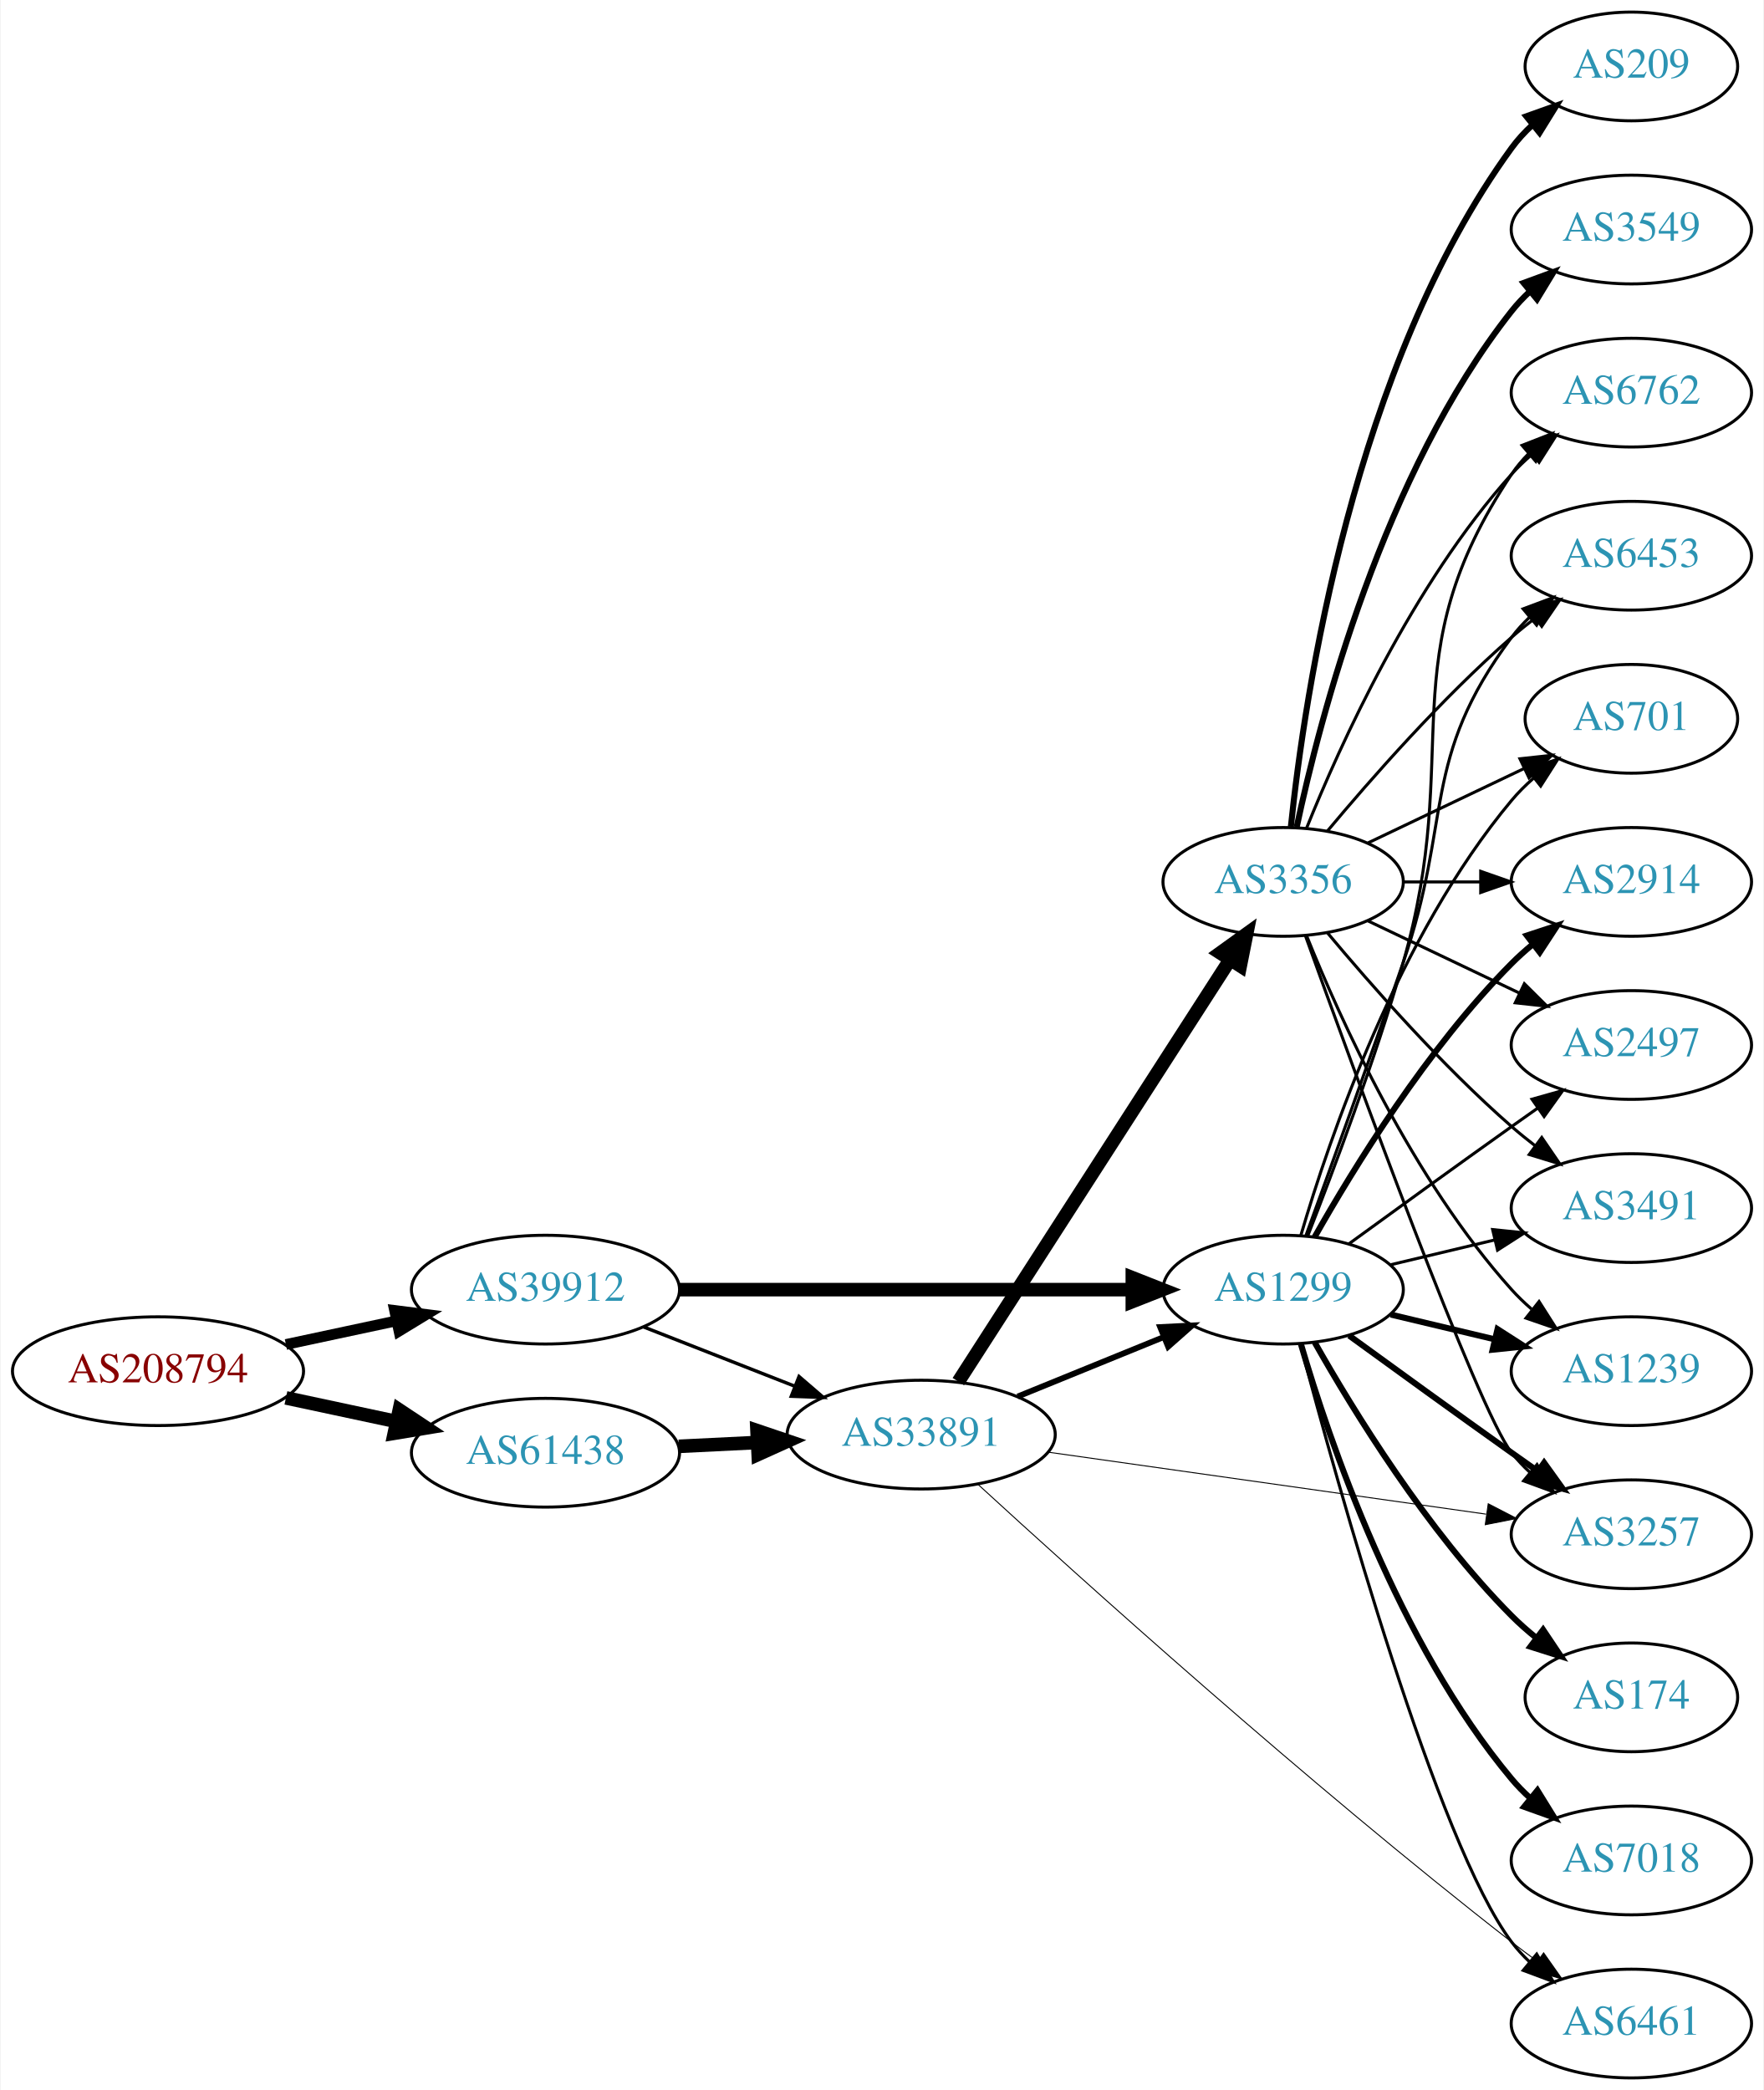
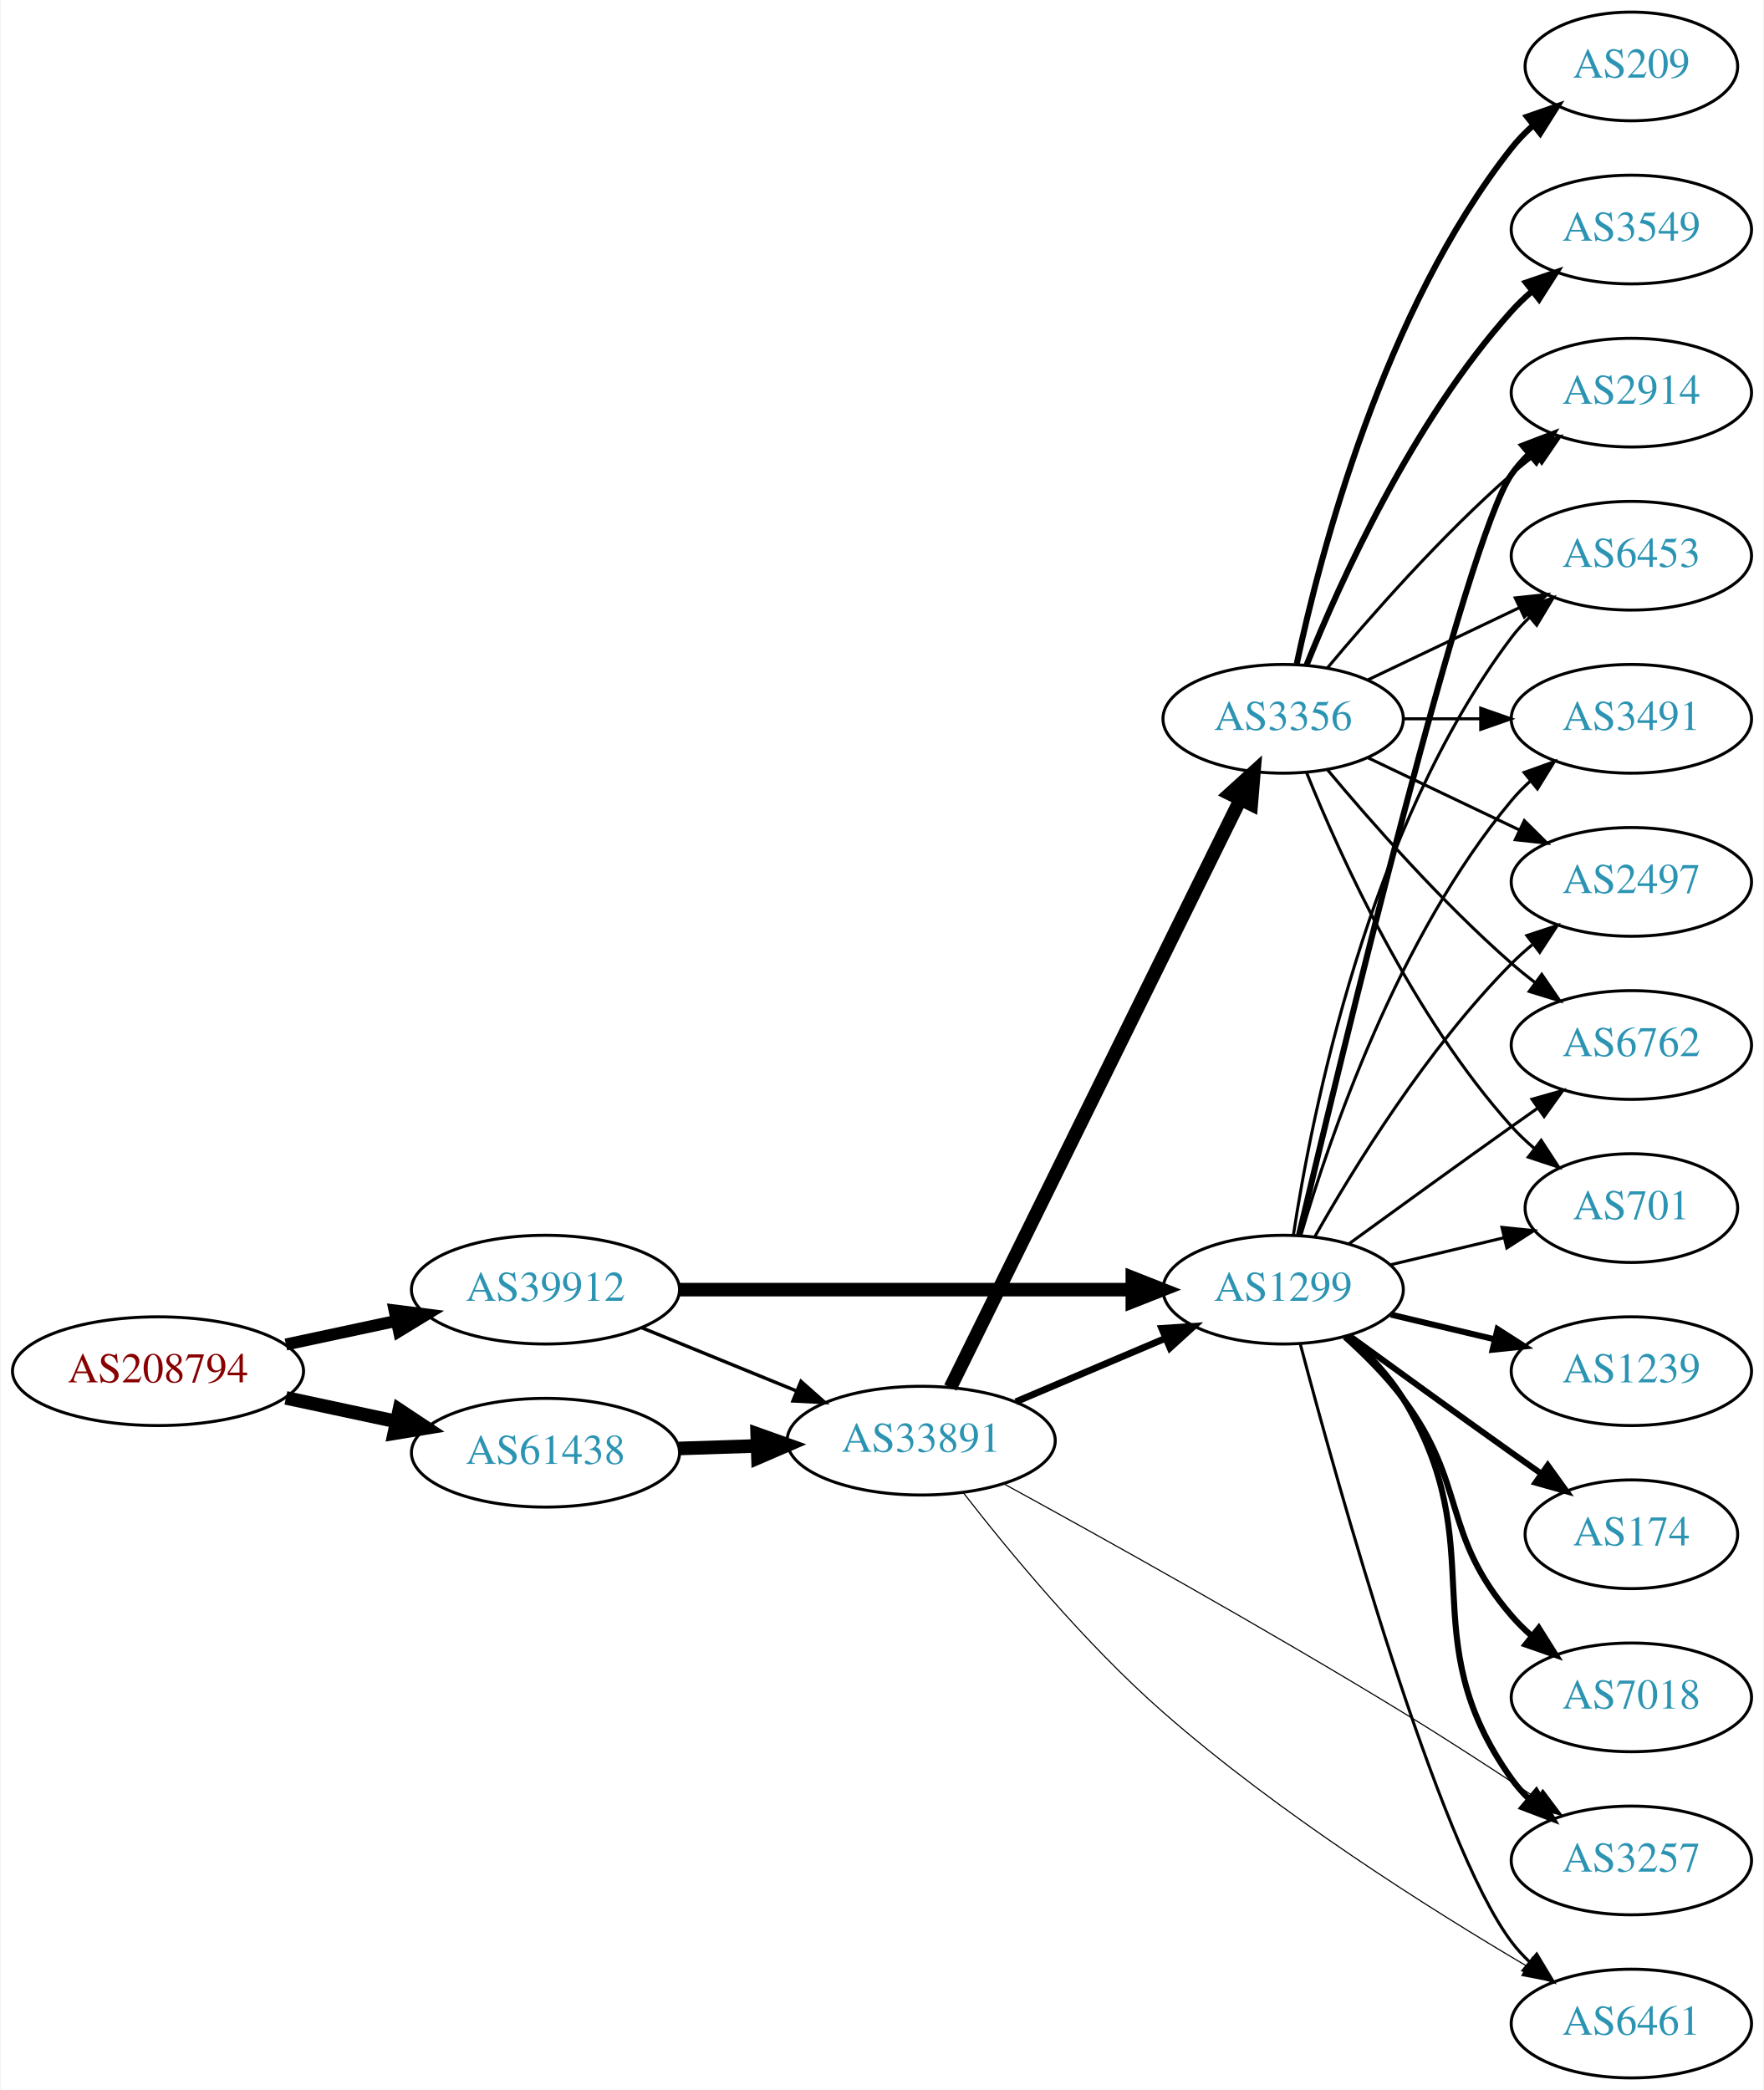
<svg xmlns="http://www.w3.org/2000/svg" xmlns:xlink="http://www.w3.org/1999/xlink" width="584pt" height="692pt" viewBox="0.00 0.00 583.56 692.00">
  <g id="graph0" class="graph" transform="scale(1 1) rotate(0) translate(4 688)">
    <polygon fill="white" stroke="none" points="-4,4 -4,-688 579.562,-688 579.562,4 -4,4" />
    <g id="node1" class="node">
      <g id="a_node1">
        <a xlink:href="/asn/208794" xlink:title="AS208794 ~ Wolfgang Michael Brandstaetter [AT]">
          <ellipse fill="#ffffff" stroke="black" cx="48.096" cy="-234" rx="48.192" ry="18" />
          <text text-anchor="middle" x="48.096" y="-230.3" font-family="Times,serif" font-size="14.00" fill="#880000">AS208794</text>
        </a>
      </g>
    </g>
    <g id="node2" class="node">
      <g id="a_node2">
        <a xlink:href="/asn/39912" xlink:title="AS39912 ~ oja.at GmbH [AT]">
          <ellipse fill="#ffffff" stroke="black" cx="176.388" cy="-261" rx="44.393" ry="18" />
          <text text-anchor="middle" x="176.388" y="-257.3" font-family="Times,serif" font-size="14.00" fill="#2c94b3">AS39912</text>
        </a>
      </g>
    </g>
    <g id="edge1" class="edge">
-       <path fill="none" stroke="black" stroke-width="3.553" d="M90.448,-242.841C102.138,-245.34 114.964,-248.082 127.027,-250.661" />
-       <polygon fill="black" stroke="black" stroke-width="3.553" points="126.428,-254.112 136.939,-252.78 127.891,-247.267 126.428,-254.112" />
+       <path fill="none" stroke="black" stroke-width="3.971" d="M90.448,-242.841C102.138,-245.34 114.964,-248.082 127.027,-250.661" />
+       <polygon fill="black" stroke="black" stroke-width="3.971" points="126.428,-254.112 136.939,-252.78 127.891,-247.267 126.428,-254.112" />
    </g>
    <g id="node3" class="node">
      <g id="a_node3">
        <a xlink:href="/asn/61438" xlink:title="AS61438 ~ ip-it consult GmbH [AT]">
          <ellipse fill="#ffffff" stroke="black" cx="176.388" cy="-207" rx="44.393" ry="18" />
          <text text-anchor="middle" x="176.388" y="-203.3" font-family="Times,serif" font-size="14.00" fill="#2c94b3">AS61438</text>
        </a>
      </g>
    </g>
    <g id="edge2" class="edge">
      <path fill="none" stroke="black" stroke-width="4.5" d="M90.448,-225.159C102.138,-222.66 114.964,-219.918 127.027,-217.339" />
      <polygon fill="black" stroke="black" stroke-width="4.5" points="127.983,-221.161 136.939,-215.22 126.336,-213.46 127.983,-221.161" />
    </g>
    <g id="node4" class="node">
      <g id="a_node4">
        <a xlink:href="/asn/1299" xlink:title="AS1299 ~ Telia Carrier [EU]">
          <ellipse fill="#ffffff" stroke="black" cx="420.622" cy="-261" rx="39.794" ry="18" />
          <text text-anchor="middle" x="420.622" y="-257.3" font-family="Times,serif" font-size="14.00" fill="#2c94b3">AS1299</text>
        </a>
      </g>
    </g>
    <g id="edge3" class="edge">
      <path fill="none" stroke="black" stroke-width="4.5" d="M220.694,-261C262.773,-261 326.582,-261 370.526,-261" />
      <polygon fill="black" stroke="black" stroke-width="4.5" points="370.69,-264.938 380.69,-261 370.69,-257.063 370.69,-264.938" />
    </g>
    <g id="node5" class="node">
      <g id="a_node5">
        <a xlink:href="/asn/33891" xlink:title="AS33891 ~ CORE-BACKBONE GMBH GLOBAL NETWORK [DE]">
-           <ellipse fill="#ffffff" stroke="black" cx="300.78" cy="-213" rx="44.393" ry="18" />
-           <text text-anchor="middle" x="300.78" y="-209.3" font-family="Times,serif" font-size="14.00" fill="#2c94b3">AS33891</text>
+           <ellipse fill="#ffffff" stroke="black" cx="300.78" cy="-211" rx="44.393" ry="18" />
+           <text text-anchor="middle" x="300.78" y="-207.3" font-family="Times,serif" font-size="14.00" fill="#2c94b3">AS33891</text>
        </a>
      </g>
    </g>
    <g id="edge4" class="edge">
-       <path fill="none" stroke="black" stroke-width="1.125" d="M208.907,-248.639C224.182,-242.648 242.713,-235.381 259.046,-228.975" />
-       <polygon fill="black" stroke="black" stroke-width="1.125" points="260.336,-232.229 268.367,-225.319 257.78,-225.712 260.336,-232.229" />
-     </g>
-     <g id="edge30" class="edge">
-       <path fill="none" stroke="black" stroke-width="4.5" d="M220.538,-209.115C228.948,-209.528 237.856,-209.964 246.547,-210.39" />
-       <polygon fill="black" stroke="black" stroke-width="4.5" points="246.425,-214.327 256.606,-210.884 246.811,-206.461 246.425,-214.327" />
+       <path fill="none" stroke="black" stroke-width="1.125" d="M208.272,-248.383C223.782,-242.047 242.767,-234.291 259.416,-227.489" />
+       <polygon fill="black" stroke="black" stroke-width="1.125" points="260.971,-230.635 268.905,-223.613 258.324,-224.155 260.971,-230.635" />
+     </g>
+     <g id="edge28" class="edge">
+       <path fill="none" stroke="black" stroke-width="4.5" d="M220.538,-208.41C228.948,-208.685 237.856,-208.976 246.547,-209.26" />
+       <polygon fill="black" stroke="black" stroke-width="4.5" points="246.483,-213.198 256.606,-209.589 246.74,-205.327 246.483,-213.198" />
    </g>
    <g id="node6" class="node">
      <g id="a_node6">
-         <a xlink:href="/asn/6762" xlink:title="AS6762 ~ TELECOM ITALIA SPARKLE S.p.A. [IT]">
-           <ellipse fill="#ffffff" stroke="black" cx="535.915" cy="-558" rx="39.794" ry="18" />
-           <text text-anchor="middle" x="535.915" y="-554.3" font-family="Times,serif" font-size="14.00" fill="#2c94b3">AS6762</text>
+         <a xlink:href="/asn/1239" xlink:title="AS1239 ~ Sprint [US]">
+           <ellipse fill="#ffffff" stroke="black" cx="535.915" cy="-234" rx="39.794" ry="18" />
+           <text text-anchor="middle" x="535.915" y="-230.3" font-family="Times,serif" font-size="14.00" fill="#2c94b3">AS1239</text>
        </a>
      </g>
    </g>
    <g id="edge5" class="edge">
-       <path fill="none" stroke="black" d="M428.743,-278.739C437.079,-299.956 450.931,-336.666 460.269,-369 480.734,-439.86 455.244,-469.706 496.269,-531 497.891,-533.423 499.809,-535.695 501.911,-537.81" />
-       <polygon fill="black" stroke="black" points="499.725,-540.546 509.596,-544.393 504.278,-535.229 499.725,-540.546" />
+       <path fill="none" stroke="black" stroke-width="2" d="M456.229,-252.752C467.101,-250.162 479.255,-247.265 490.698,-244.538" />
+       <polygon fill="black" stroke="black" stroke-width="2" points="491.604,-247.92 500.52,-242.197 489.981,-241.111 491.604,-247.92" />
    </g>
    <g id="node7" class="node">
      <g id="a_node7">
+         <a xlink:href="/asn/2914" xlink:title="AS2914 ~ NTT America, Inc. [US]">
+           <ellipse fill="#ffffff" stroke="black" cx="535.915" cy="-558" rx="39.794" ry="18" />
+           <text text-anchor="middle" x="535.915" y="-554.3" font-family="Times,serif" font-size="14.00" fill="#2c94b3">AS2914</text>
+         </a>
+       </g>
+     </g>
+     <g id="edge6" class="edge">
+       <path fill="none" stroke="black" stroke-width="2" d="M425.872,-279.101C439.375,-336.169 481.284,-509.803 496.269,-531 497.952,-533.381 499.915,-535.622 502.048,-537.716" />
+       <polygon fill="black" stroke="black" stroke-width="2" points="499.893,-540.478 509.79,-544.259 504.411,-535.132 499.893,-540.478" />
+     </g>
+     <g id="node8" class="node">
+       <g id="a_node8">
+         <a xlink:href="/asn/174" xlink:title="AS174 ~ Cogent Communications [US]">
+           <ellipse fill="#ffffff" stroke="black" cx="535.915" cy="-180" rx="35.194" ry="18" />
+           <text text-anchor="middle" x="535.915" y="-176.3" font-family="Times,serif" font-size="14.00" fill="#2c94b3">AS174</text>
+         </a>
+       </g>
+     </g>
+     <g id="edge7" class="edge">
+       <path fill="none" stroke="black" stroke-width="2" d="M442.471,-245.778C457.404,-234.909 478.018,-219.975 496.269,-207 499.479,-204.718 502.848,-202.339 506.203,-199.982" />
+       <polygon fill="black" stroke="black" stroke-width="2" points="508.231,-202.834 514.413,-194.23 504.215,-197.101 508.231,-202.834" />
+     </g>
+     <g id="node9" class="node">
+       <g id="a_node9">
        <a xlink:href="/asn/6453" xlink:title="AS6453 ~ TATA COMMUNICATIONS (AMERICA) INC [US]">
          <ellipse fill="#ffffff" stroke="black" cx="535.915" cy="-504" rx="39.794" ry="18" />
          <text text-anchor="middle" x="535.915" y="-500.3" font-family="Times,serif" font-size="14.00" fill="#2c94b3">AS6453</text>
        </a>
      </g>
    </g>
-     <g id="edge6" class="edge">
-       <path fill="none" stroke="black" d="M428.17,-278.921C435.956,-300.312 449.277,-337.19 460.269,-369 476.793,-416.822 465.997,-436.458 496.269,-477 498.013,-479.336 500.021,-481.545 502.184,-483.617" />
-       <polygon fill="black" stroke="black" points="500.062,-486.405 509.984,-490.118 504.543,-481.027 500.062,-486.405" />
-     </g>
-     <g id="node8" class="node">
-       <g id="a_node8">
-         <a xlink:href="/asn/701" xlink:title="AS701 ~ UUNET [US]">
-           <ellipse fill="#ffffff" stroke="black" cx="535.915" cy="-450" rx="35.194" ry="18" />
-           <text text-anchor="middle" x="535.915" y="-446.3" font-family="Times,serif" font-size="14.00" fill="#2c94b3">AS701</text>
-         </a>
-       </g>
-     </g>
-     <g id="edge7" class="edge">
-       <path fill="none" stroke="black" d="M426.496,-279.002C435.81,-310.844 458.627,-377.981 496.269,-423 498.421,-425.574 500.876,-428.017 503.48,-430.303" />
-       <polygon fill="black" stroke="black" points="501.564,-433.249 511.59,-436.672 505.887,-427.743 501.564,-433.249" />
-     </g>
-     <g id="node9" class="node">
-       <g id="a_node9">
-         <a xlink:href="/asn/2914" xlink:title="AS2914 ~ NTT America, Inc. [US]">
-           <ellipse fill="#ffffff" stroke="black" cx="535.915" cy="-396" rx="39.794" ry="18" />
-           <text text-anchor="middle" x="535.915" y="-392.3" font-family="Times,serif" font-size="14.00" fill="#2c94b3">AS2914</text>
-         </a>
-       </g>
-     </g>
    <g id="edge8" class="edge">
-       <path fill="none" stroke="black" stroke-width="2" d="M431.082,-278.49C443.864,-301.096 468.296,-340.886 496.269,-369 498.379,-371.121 500.676,-373.188 503.061,-375.171" />
-       <polygon fill="black" stroke="black" stroke-width="2" points="501.313,-378.242 511.376,-381.556 505.577,-372.69 501.313,-378.242" />
+       <path fill="none" stroke="black" d="M423.999,-278.986C429.972,-318.422 448.684,-413.995 496.269,-477 498.026,-479.327 500.043,-481.529 502.212,-483.596" />
+       <polygon fill="black" stroke="black" points="500.097,-486.389 510.025,-490.088 504.571,-481.005 500.097,-486.389" />
    </g>
    <g id="node10" class="node">
      <g id="a_node10">
-         <a xlink:href="/asn/174" xlink:title="AS174 ~ Cogent Communications [US]">
-           <ellipse fill="#ffffff" stroke="black" cx="535.915" cy="-126" rx="35.194" ry="18" />
-           <text text-anchor="middle" x="535.915" y="-122.3" font-family="Times,serif" font-size="14.00" fill="#2c94b3">AS174</text>
+         <a xlink:href="/asn/7018" xlink:title="AS7018 ~ AT&amp;T Services, Inc. [US]">
+           <ellipse fill="#ffffff" stroke="black" cx="535.915" cy="-126" rx="39.794" ry="18" />
+           <text text-anchor="middle" x="535.915" y="-122.3" font-family="Times,serif" font-size="14.00" fill="#2c94b3">AS7018</text>
        </a>
      </g>
    </g>
    <g id="edge9" class="edge">
-       <path fill="none" stroke="black" stroke-width="2" d="M431.082,-243.51C443.864,-220.904 468.296,-181.114 496.269,-153 498.769,-150.487 501.53,-148.051 504.391,-145.739" />
-       <polygon fill="black" stroke="black" stroke-width="2" points="506.691,-148.389 512.588,-139.587 502.489,-142.79 506.691,-148.389" />
+       <path fill="none" stroke="black" stroke-width="2" d="M441.066,-245.368C447.678,-239.442 454.776,-232.343 460.269,-225 481.699,-196.351 472.885,-180.078 496.269,-153 498.225,-150.735 500.41,-148.566 502.72,-146.513" />
+       <polygon fill="black" stroke="black" stroke-width="2" points="505.255,-148.968 510.897,-140 500.895,-143.492 505.255,-148.968" />
    </g>
    <g id="node11" class="node">
      <g id="a_node11">
+         <a xlink:href="/asn/3491" xlink:title="AS3491 ~ PCCW Global, Inc. [US]">
+           <ellipse fill="#ffffff" stroke="black" cx="535.915" cy="-450" rx="39.794" ry="18" />
+           <text text-anchor="middle" x="535.915" y="-446.3" font-family="Times,serif" font-size="14.00" fill="#2c94b3">AS3491</text>
+         </a>
+       </g>
+     </g>
+     <g id="edge10" class="edge">
+       <path fill="none" stroke="black" d="M426.496,-279.002C435.81,-310.844 458.627,-377.981 496.269,-423 498.139,-425.237 500.237,-427.374 502.464,-429.396" />
+       <polygon fill="black" stroke="black" points="500.407,-432.234 510.383,-435.804 504.81,-426.793 500.407,-432.234" />
+     </g>
+     <g id="node12" class="node">
+       <g id="a_node12">
        <a xlink:href="/asn/2497" xlink:title="AS2497 ~ Internet Initiative Japan Inc. [JP]">
+           <ellipse fill="#ffffff" stroke="black" cx="535.915" cy="-396" rx="39.794" ry="18" />
+           <text text-anchor="middle" x="535.915" y="-392.3" font-family="Times,serif" font-size="14.00" fill="#2c94b3">AS2497</text>
+         </a>
+       </g>
+     </g>
+     <g id="edge11" class="edge">
+       <path fill="none" stroke="black" d="M431.082,-278.49C443.864,-301.096 468.296,-340.886 496.269,-369 498.379,-371.121 500.676,-373.188 503.061,-375.171" />
+       <polygon fill="black" stroke="black" points="501.313,-378.242 511.376,-381.556 505.577,-372.69 501.313,-378.242" />
+     </g>
+     <g id="node13" class="node">
+       <g id="a_node13">
+         <a xlink:href="/asn/6762" xlink:title="AS6762 ~ TELECOM ITALIA SPARKLE S.p.A. [IT]">
          <ellipse fill="#ffffff" stroke="black" cx="535.915" cy="-342" rx="39.794" ry="18" />
-           <text text-anchor="middle" x="535.915" y="-338.3" font-family="Times,serif" font-size="14.00" fill="#2c94b3">AS2497</text>
-         </a>
-       </g>
-     </g>
-     <g id="edge10" class="edge">
+           <text text-anchor="middle" x="535.915" y="-338.3" font-family="Times,serif" font-size="14.00" fill="#2c94b3">AS6762</text>
+         </a>
+       </g>
+     </g>
+     <g id="edge12" class="edge">
      <path fill="none" stroke="black" d="M442.471,-276.222C457.404,-287.091 478.018,-302.025 496.269,-315 499.089,-317.005 502.032,-319.085 504.98,-321.159" />
      <polygon fill="black" stroke="black" points="503.008,-324.05 513.205,-326.926 507.026,-318.319 503.008,-324.05" />
    </g>
-     <g id="node12" class="node">
-       <g id="a_node12">
-         <a xlink:href="/asn/7018" xlink:title="AS7018 ~ AT&amp;T Services, Inc. [US]">
-           <ellipse fill="#ffffff" stroke="black" cx="535.915" cy="-72" rx="39.794" ry="18" />
-           <text text-anchor="middle" x="535.915" y="-68.3" font-family="Times,serif" font-size="14.00" fill="#2c94b3">AS7018</text>
-         </a>
-       </g>
-     </g>
-     <g id="edge11" class="edge">
-       <path fill="none" stroke="black" stroke-width="2" d="M426.496,-242.998C435.81,-211.156 458.627,-144.019 496.269,-99 498.139,-96.763 500.237,-94.626 502.464,-92.604" />
-       <polygon fill="black" stroke="black" stroke-width="2" points="504.81,-95.207 510.383,-86.196 500.407,-89.766 504.81,-95.207" />
-     </g>
-     <g id="node13" class="node">
-       <g id="a_node13">
-         <a xlink:href="/asn/3491" xlink:title="AS3491 ~ PCCW Global, Inc. [US]">
-           <ellipse fill="#ffffff" stroke="black" cx="535.915" cy="-288" rx="39.794" ry="18" />
-           <text text-anchor="middle" x="535.915" y="-284.3" font-family="Times,serif" font-size="14.00" fill="#2c94b3">AS3491</text>
-         </a>
-       </g>
-     </g>
-     <g id="edge12" class="edge">
-       <path fill="none" stroke="black" d="M456.229,-269.248C467.101,-271.838 479.255,-274.735 490.698,-277.462" />
-       <polygon fill="black" stroke="black" points="489.981,-280.889 500.52,-279.803 491.604,-274.08 489.981,-280.889" />
-     </g>
    <g id="node14" class="node">
      <g id="a_node14">
+         <a xlink:href="/asn/3257" xlink:title="AS3257 ~ GTT [DE]">
+           <ellipse fill="#ffffff" stroke="black" cx="535.915" cy="-72" rx="39.794" ry="18" />
+           <text text-anchor="middle" x="535.915" y="-68.3" font-family="Times,serif" font-size="14.00" fill="#2c94b3">AS3257</text>
+         </a>
+       </g>
+     </g>
+     <g id="edge13" class="edge">
+       <path fill="none" stroke="black" stroke-width="2" d="M442.251,-245.545C448.812,-239.735 455.575,-232.663 460.269,-225 490.689,-175.335 462.446,-146.413 496.269,-99 497.962,-96.626 499.933,-94.39 502.07,-92.3" />
+       <polygon fill="black" stroke="black" stroke-width="2" points="504.433,-94.885 509.822,-85.763 499.921,-89.534 504.433,-94.885" />
+     </g>
+     <g id="node15" class="node">
+       <g id="a_node15">
+         <a xlink:href="/asn/701" xlink:title="AS701 ~ UUNET [US]">
+           <ellipse fill="#ffffff" stroke="black" cx="535.915" cy="-288" rx="35.194" ry="18" />
+           <text text-anchor="middle" x="535.915" y="-284.3" font-family="Times,serif" font-size="14.00" fill="#2c94b3">AS701</text>
+         </a>
+       </g>
+     </g>
+     <g id="edge14" class="edge">
+       <path fill="none" stroke="black" d="M456.229,-269.248C468.024,-272.058 481.329,-275.229 493.596,-278.153" />
+       <polygon fill="black" stroke="black" points="493.062,-281.624 503.601,-280.537 494.685,-274.814 493.062,-281.624" />
+     </g>
+     <g id="node16" class="node">
+       <g id="a_node16">
        <a xlink:href="/asn/6461" xlink:title="AS6461 ~ Zayo Bandwidth [US]">
          <ellipse fill="#ffffff" stroke="black" cx="535.915" cy="-18" rx="39.794" ry="18" />
          <text text-anchor="middle" x="535.915" y="-14.3" font-family="Times,serif" font-size="14.00" fill="#2c94b3">AS6461</text>
        </a>
      </g>
    </g>
-     <g id="edge13" class="edge">
+     <g id="edge15" class="edge">
      <path fill="none" stroke="black" d="M426.322,-242.898C438.474,-197.021 471.699,-77.531 496.269,-45 498.026,-42.673 500.043,-40.471 502.212,-38.404" />
      <polygon fill="black" stroke="black" points="504.571,-40.995 510.025,-31.912 500.097,-35.611 504.571,-40.995" />
    </g>
-     <g id="node15" class="node">
-       <g id="a_node15">
-         <a xlink:href="/asn/1239" xlink:title="AS1239 ~ Sprint [US]">
-           <ellipse fill="#ffffff" stroke="black" cx="535.915" cy="-234" rx="39.794" ry="18" />
-           <text text-anchor="middle" x="535.915" y="-230.3" font-family="Times,serif" font-size="14.00" fill="#2c94b3">AS1239</text>
-         </a>
-       </g>
-     </g>
-     <g id="edge14" class="edge">
-       <path fill="none" stroke="black" stroke-width="2" d="M456.229,-252.752C467.101,-250.162 479.255,-247.265 490.698,-244.538" />
-       <polygon fill="black" stroke="black" stroke-width="2" points="491.604,-247.92 500.52,-242.197 489.981,-241.111 491.604,-247.92" />
-     </g>
-     <g id="node16" class="node">
-       <g id="a_node16">
-         <a xlink:href="/asn/3257" xlink:title="AS3257 ~ GTT [DE]">
-           <ellipse fill="#ffffff" stroke="black" cx="535.915" cy="-180" rx="39.794" ry="18" />
-           <text text-anchor="middle" x="535.915" y="-176.3" font-family="Times,serif" font-size="14.00" fill="#2c94b3">AS3257</text>
-         </a>
-       </g>
-     </g>
-     <g id="edge15" class="edge">
-       <path fill="none" stroke="black" stroke-width="2" d="M442.471,-245.778C457.404,-234.909 478.018,-219.975 496.269,-207 499.089,-204.995 502.032,-202.915 504.98,-200.841" />
-       <polygon fill="black" stroke="black" stroke-width="2" points="507.026,-203.681 513.205,-195.074 503.008,-197.95 507.026,-203.681" />
-     </g>
    <g id="edge17" class="edge">
-       <path fill="none" stroke="black" stroke-width="1.929" d="M332.741,-225.611C347.537,-231.638 365.395,-238.912 381.063,-245.294" />
-       <polygon fill="black" stroke="black" stroke-width="1.929" points="379.906,-248.602 390.488,-249.133 382.547,-242.119 379.906,-248.602" />
+       <path fill="none" stroke="black" stroke-width="2.25" d="M332.127,-223.876C347.149,-230.25 365.441,-238.011 381.408,-244.786" />
+       <polygon fill="black" stroke="black" stroke-width="2.25" points="380.427,-248.172 391,-248.856 383.161,-241.728 380.427,-248.172" />
    </g>
    <g id="edge19" class="edge">
-       <path fill="none" stroke="black" stroke-width="0.321" d="M319.49,-196.613C353.06,-165.8 428.652,-97.601 496.269,-45 499,-42.875 501.884,-40.716 504.794,-38.591" />
-       <polygon fill="black" stroke="black" stroke-width="0.321" points="506.864,-41.414 512.966,-32.753 502.794,-35.718 506.864,-41.414" />
+       <path fill="none" stroke="black" stroke-width="0.375" d="M328.162,-196.699C359.864,-179.358 414.507,-148.973 460.269,-121 475.025,-111.98 491.096,-101.516 504.534,-92.579" />
+       <polygon fill="black" stroke="black" stroke-width="0.375" points="506.575,-95.425 512.944,-86.958 502.685,-89.605 506.575,-95.425" />
    </g>
    <g id="edge18" class="edge">
-       <path fill="none" stroke="black" stroke-width="0.321" d="M342.656,-207.214C383.192,-201.476 445.243,-192.693 487.822,-186.666" />
-       <polygon fill="black" stroke="black" stroke-width="0.321" points="488.523,-190.102 497.934,-185.235 487.542,-183.171 488.523,-190.102" />
+       <path fill="none" stroke="black" stroke-width="0.375" d="M314.626,-193.892C329.403,-174.85 354.988,-143.767 380.976,-121 419.224,-87.493 468.957,-56.08 501.393,-36.959" />
+       <polygon fill="black" stroke="black" stroke-width="0.375" points="503.187,-39.965 510.058,-31.901 499.658,-33.919 503.187,-39.965" />
    </g>
    <g id="node17" class="node">
      <g id="a_node17">
        <a xlink:href="/asn/3356" xlink:title="AS3356 ~ Level 3 Parent, LLC [US]">
-           <ellipse fill="#ffffff" stroke="black" cx="420.622" cy="-396" rx="39.794" ry="18" />
-           <text text-anchor="middle" x="420.622" y="-392.3" font-family="Times,serif" font-size="14.00" fill="#2c94b3">AS3356</text>
+           <ellipse fill="#ffffff" stroke="black" cx="420.622" cy="-450" rx="39.794" ry="18" />
+           <text text-anchor="middle" x="420.622" y="-446.3" font-family="Times,serif" font-size="14.00" fill="#2c94b3">AS3356</text>
        </a>
      </g>
    </g>
    <g id="edge16" class="edge">
-       <path fill="none" stroke="black" stroke-width="4.5" d="M313.079,-230.547C333.985,-263.012 378.782,-332.578 403.099,-370.34" />
-       <polygon fill="black" stroke="black" stroke-width="4.5" points="399.805,-372.498 408.529,-378.774 406.426,-368.234 399.805,-372.498" />
+       <path fill="none" stroke="black" stroke-width="4.5" d="M310.445,-228.574C330.876,-270.01 382.163,-374.027 406.462,-423.308" />
+       <polygon fill="black" stroke="black" stroke-width="4.5" points="402.99,-425.172 410.944,-432.4 410.054,-421.69 402.99,-425.172" />
+     </g>
+     <g id="edge27" class="edge">
+       <path fill="none" stroke="black" d="M435.252,-466.817C449.535,-483.929 473.081,-510.745 496.269,-531 498.734,-533.154 501.373,-535.294 504.07,-537.372" />
+       <polygon fill="black" stroke="black" points="502.095,-540.264 512.225,-543.37 506.244,-534.625 502.095,-540.264" />
+     </g>
+     <g id="edge26" class="edge">
+       <path fill="none" stroke="black" d="M448.759,-462.934C463.753,-470.081 482.574,-479.052 498.797,-486.785" />
+       <polygon fill="black" stroke="black" points="497.467,-490.028 508,-491.171 500.479,-483.709 497.467,-490.028" />
+     </g>
+     <g id="edge23" class="edge">
+       <path fill="none" stroke="black" d="M460.294,-450C468.497,-450 477.261,-450 485.794,-450" />
+       <polygon fill="black" stroke="black" points="486.033,-453.5 496.033,-450 486.033,-446.5 486.033,-453.5" />
    </g>
    <g id="edge22" class="edge">
-       <path fill="none" stroke="black" d="M428.37,-413.787C439.421,-441.243 463.474,-494.578 496.269,-531 498.271,-533.224 500.49,-535.363 502.822,-537.397" />
-       <polygon fill="black" stroke="black" points="501.021,-540.433 511.041,-543.873 505.353,-534.935 501.021,-540.433" />
+       <path fill="none" stroke="black" d="M448.759,-437.066C463.753,-429.919 482.574,-420.948 498.797,-413.215" />
+       <polygon fill="black" stroke="black" points="500.479,-416.291 508,-408.829 497.467,-409.972 500.479,-416.291" />
    </g>
    <g id="edge25" class="edge">
-       <path fill="none" stroke="black" d="M435.252,-412.817C449.535,-429.929 473.081,-456.745 496.269,-477 498.734,-479.154 501.373,-481.294 504.07,-483.372" />
-       <polygon fill="black" stroke="black" points="502.095,-486.264 512.225,-489.37 506.244,-480.625 502.095,-486.264" />
-     </g>
-     <g id="edge28" class="edge">
-       <path fill="none" stroke="black" d="M448.759,-408.934C464.19,-416.29 483.676,-425.577 500.211,-433.459" />
-       <polygon fill="black" stroke="black" points="499.02,-436.768 509.553,-437.911 502.032,-430.449 499.02,-436.768" />
-     </g>
-     <g id="edge23" class="edge">
-       <path fill="none" stroke="black" d="M460.294,-396C468.497,-396 477.261,-396 485.794,-396" />
-       <polygon fill="black" stroke="black" points="486.033,-399.5 496.033,-396 486.033,-392.5 486.033,-399.5" />
+       <path fill="none" stroke="black" d="M435.252,-433.183C449.535,-416.071 473.081,-389.255 496.269,-369 498.734,-366.846 501.373,-364.706 504.07,-362.628" />
+       <polygon fill="black" stroke="black" points="506.244,-365.375 512.225,-356.63 502.095,-359.736 506.244,-365.375" />
    </g>
    <g id="edge24" class="edge">
-       <path fill="none" stroke="black" d="M448.759,-383.066C463.753,-375.919 482.574,-366.948 498.797,-359.215" />
-       <polygon fill="black" stroke="black" points="500.479,-362.291 508,-354.829 497.467,-355.972 500.479,-362.291" />
-     </g>
-     <g id="edge26" class="edge">
-       <path fill="none" stroke="black" d="M435.252,-379.183C449.535,-362.071 473.081,-335.255 496.269,-315 498.734,-312.846 501.373,-310.706 504.07,-308.628" />
-       <polygon fill="black" stroke="black" points="506.244,-311.375 512.225,-302.63 502.095,-305.736 506.244,-311.375" />
-     </g>
-     <g id="edge27" class="edge">
-       <path fill="none" stroke="black" d="M428.37,-378.213C439.421,-350.757 463.474,-297.422 496.269,-261 498.271,-258.776 500.49,-256.637 502.822,-254.603" />
-       <polygon fill="black" stroke="black" points="505.353,-257.065 511.041,-248.127 501.021,-251.567 505.353,-257.065" />
-     </g>
-     <g id="edge29" class="edge">
-       <path fill="none" stroke="black" d="M427.995,-378.175C443.936,-333.849 485.061,-221.188 496.269,-207 498.076,-204.712 500.129,-202.538 502.324,-200.49" />
-       <polygon fill="black" stroke="black" points="504.677,-203.086 510.183,-194.034 500.234,-197.677 504.677,-203.086" />
+       <path fill="none" stroke="black" d="M428.37,-432.213C439.421,-404.757 463.474,-351.422 496.269,-315 498.584,-312.428 501.189,-309.97 503.925,-307.657" />
+       <polygon fill="black" stroke="black" points="506.063,-310.428 511.848,-301.552 501.79,-304.883 506.063,-310.428" />
    </g>
    <g id="node18" class="node">
      <g id="a_node18">
        <a xlink:href="/asn/209" xlink:title="AS209 ~ CenturyLink Communications, LLC [US]">
          <ellipse fill="#ffffff" stroke="black" cx="535.915" cy="-666" rx="35.194" ry="18" />
          <text text-anchor="middle" x="535.915" y="-662.3" font-family="Times,serif" font-size="14.00" fill="#2c94b3">AS209</text>
        </a>
      </g>
    </g>
    <g id="edge20" class="edge">
-       <path fill="none" stroke="black" stroke-width="2" d="M423.179,-414.256C427.65,-457.303 443.782,-566.94 496.269,-639 498.244,-641.712 500.579,-644.249 503.106,-646.595" />
-       <polygon fill="black" stroke="black" stroke-width="2" points="501.122,-649.493 511.1,-653.055 505.521,-644.048 501.122,-649.493" />
+       <path fill="none" stroke="black" stroke-width="2" d="M425.112,-468.16C432.744,-504.03 453.735,-585.155 496.269,-639 498.349,-641.633 500.754,-644.116 503.327,-646.428" />
+       <polygon fill="black" stroke="black" stroke-width="2" points="501.383,-649.354 511.39,-652.835 505.738,-643.873 501.383,-649.354" />
    </g>
    <g id="node19" class="node">
      <g id="a_node19">
        <a xlink:href="/asn/3549" xlink:title="AS3549 ~ Level 3 Parent, LLC [US]">
          <ellipse fill="#ffffff" stroke="black" cx="535.915" cy="-612" rx="39.794" ry="18" />
          <text text-anchor="middle" x="535.915" y="-608.3" font-family="Times,serif" font-size="14.00" fill="#2c94b3">AS3549</text>
        </a>
      </g>
    </g>
    <g id="edge21" class="edge">
-       <path fill="none" stroke="black" stroke-width="2" d="M425.112,-414.16C432.744,-450.03 453.735,-531.155 496.269,-585 498.076,-587.288 500.129,-589.462 502.324,-591.51" />
-       <polygon fill="black" stroke="black" stroke-width="2" points="500.234,-594.323 510.183,-597.966 504.677,-588.914 500.234,-594.323" />
+       <path fill="none" stroke="black" stroke-width="2" d="M428.37,-467.787C439.421,-495.243 463.474,-548.578 496.269,-585 498.271,-587.224 500.49,-589.363 502.822,-591.397" />
+       <polygon fill="black" stroke="black" stroke-width="2" points="501.021,-594.433 511.041,-597.873 505.353,-588.935 501.021,-594.433" />
    </g>
  </g>
</svg>
